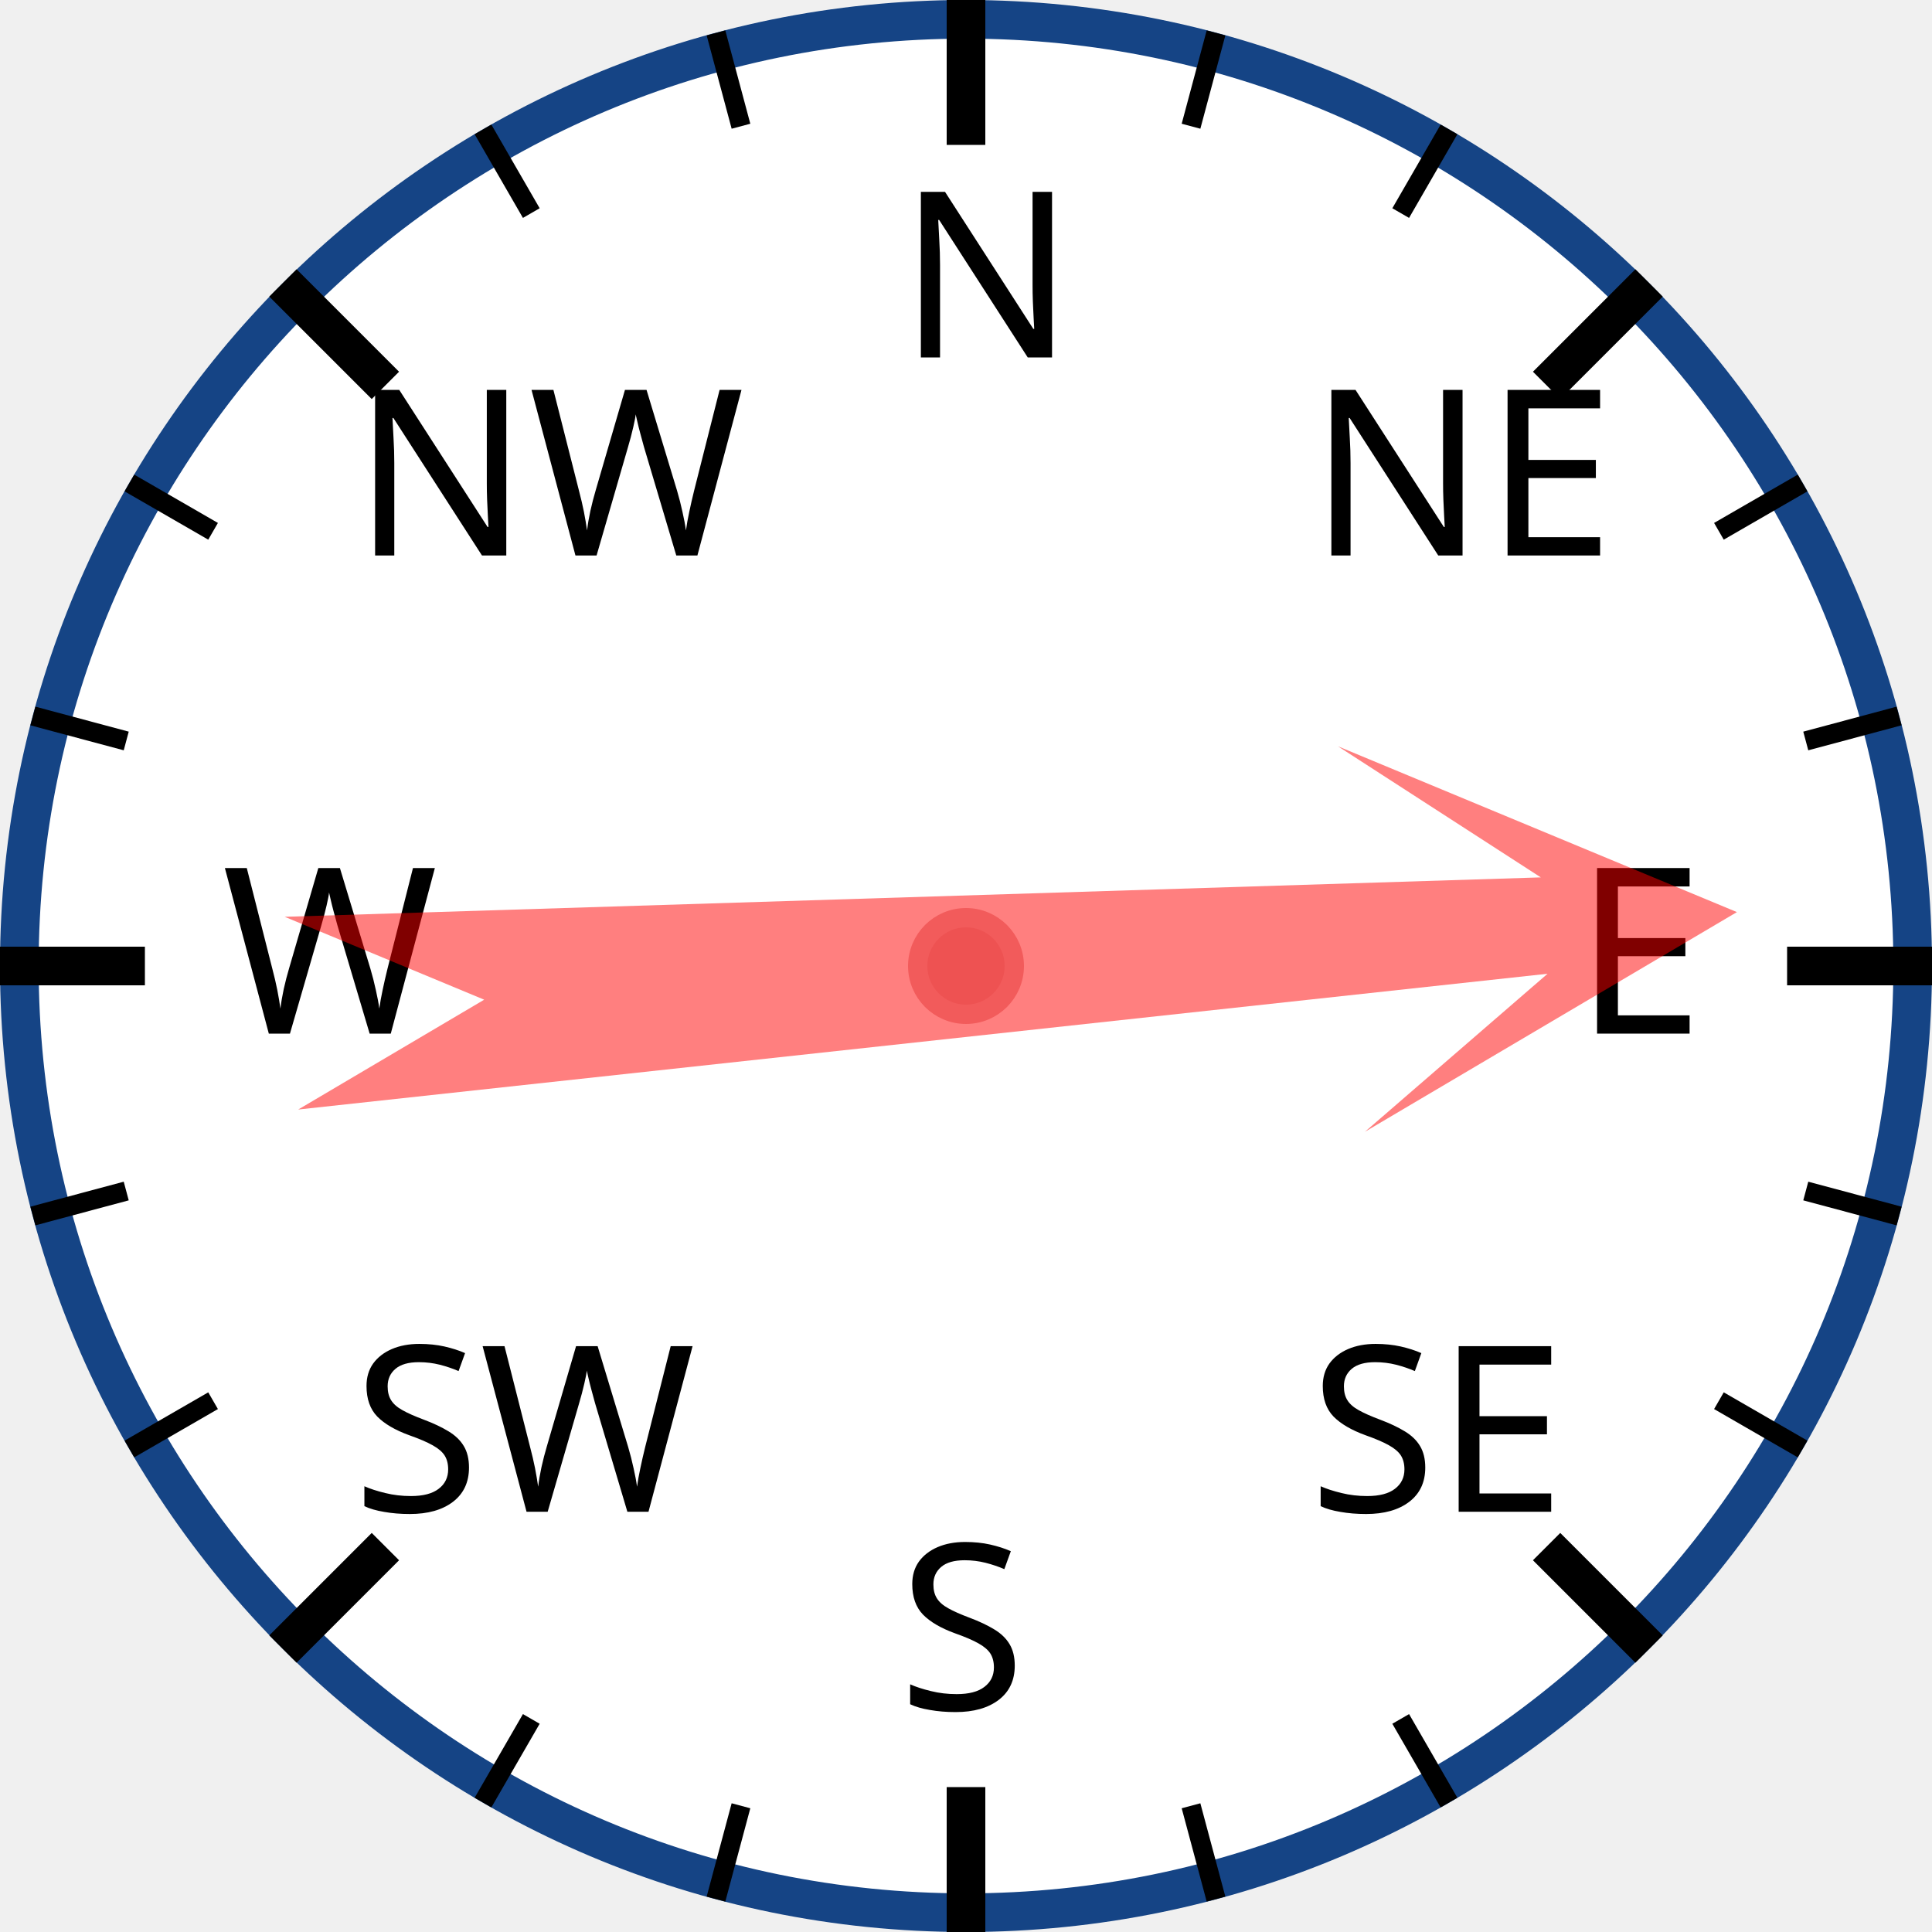
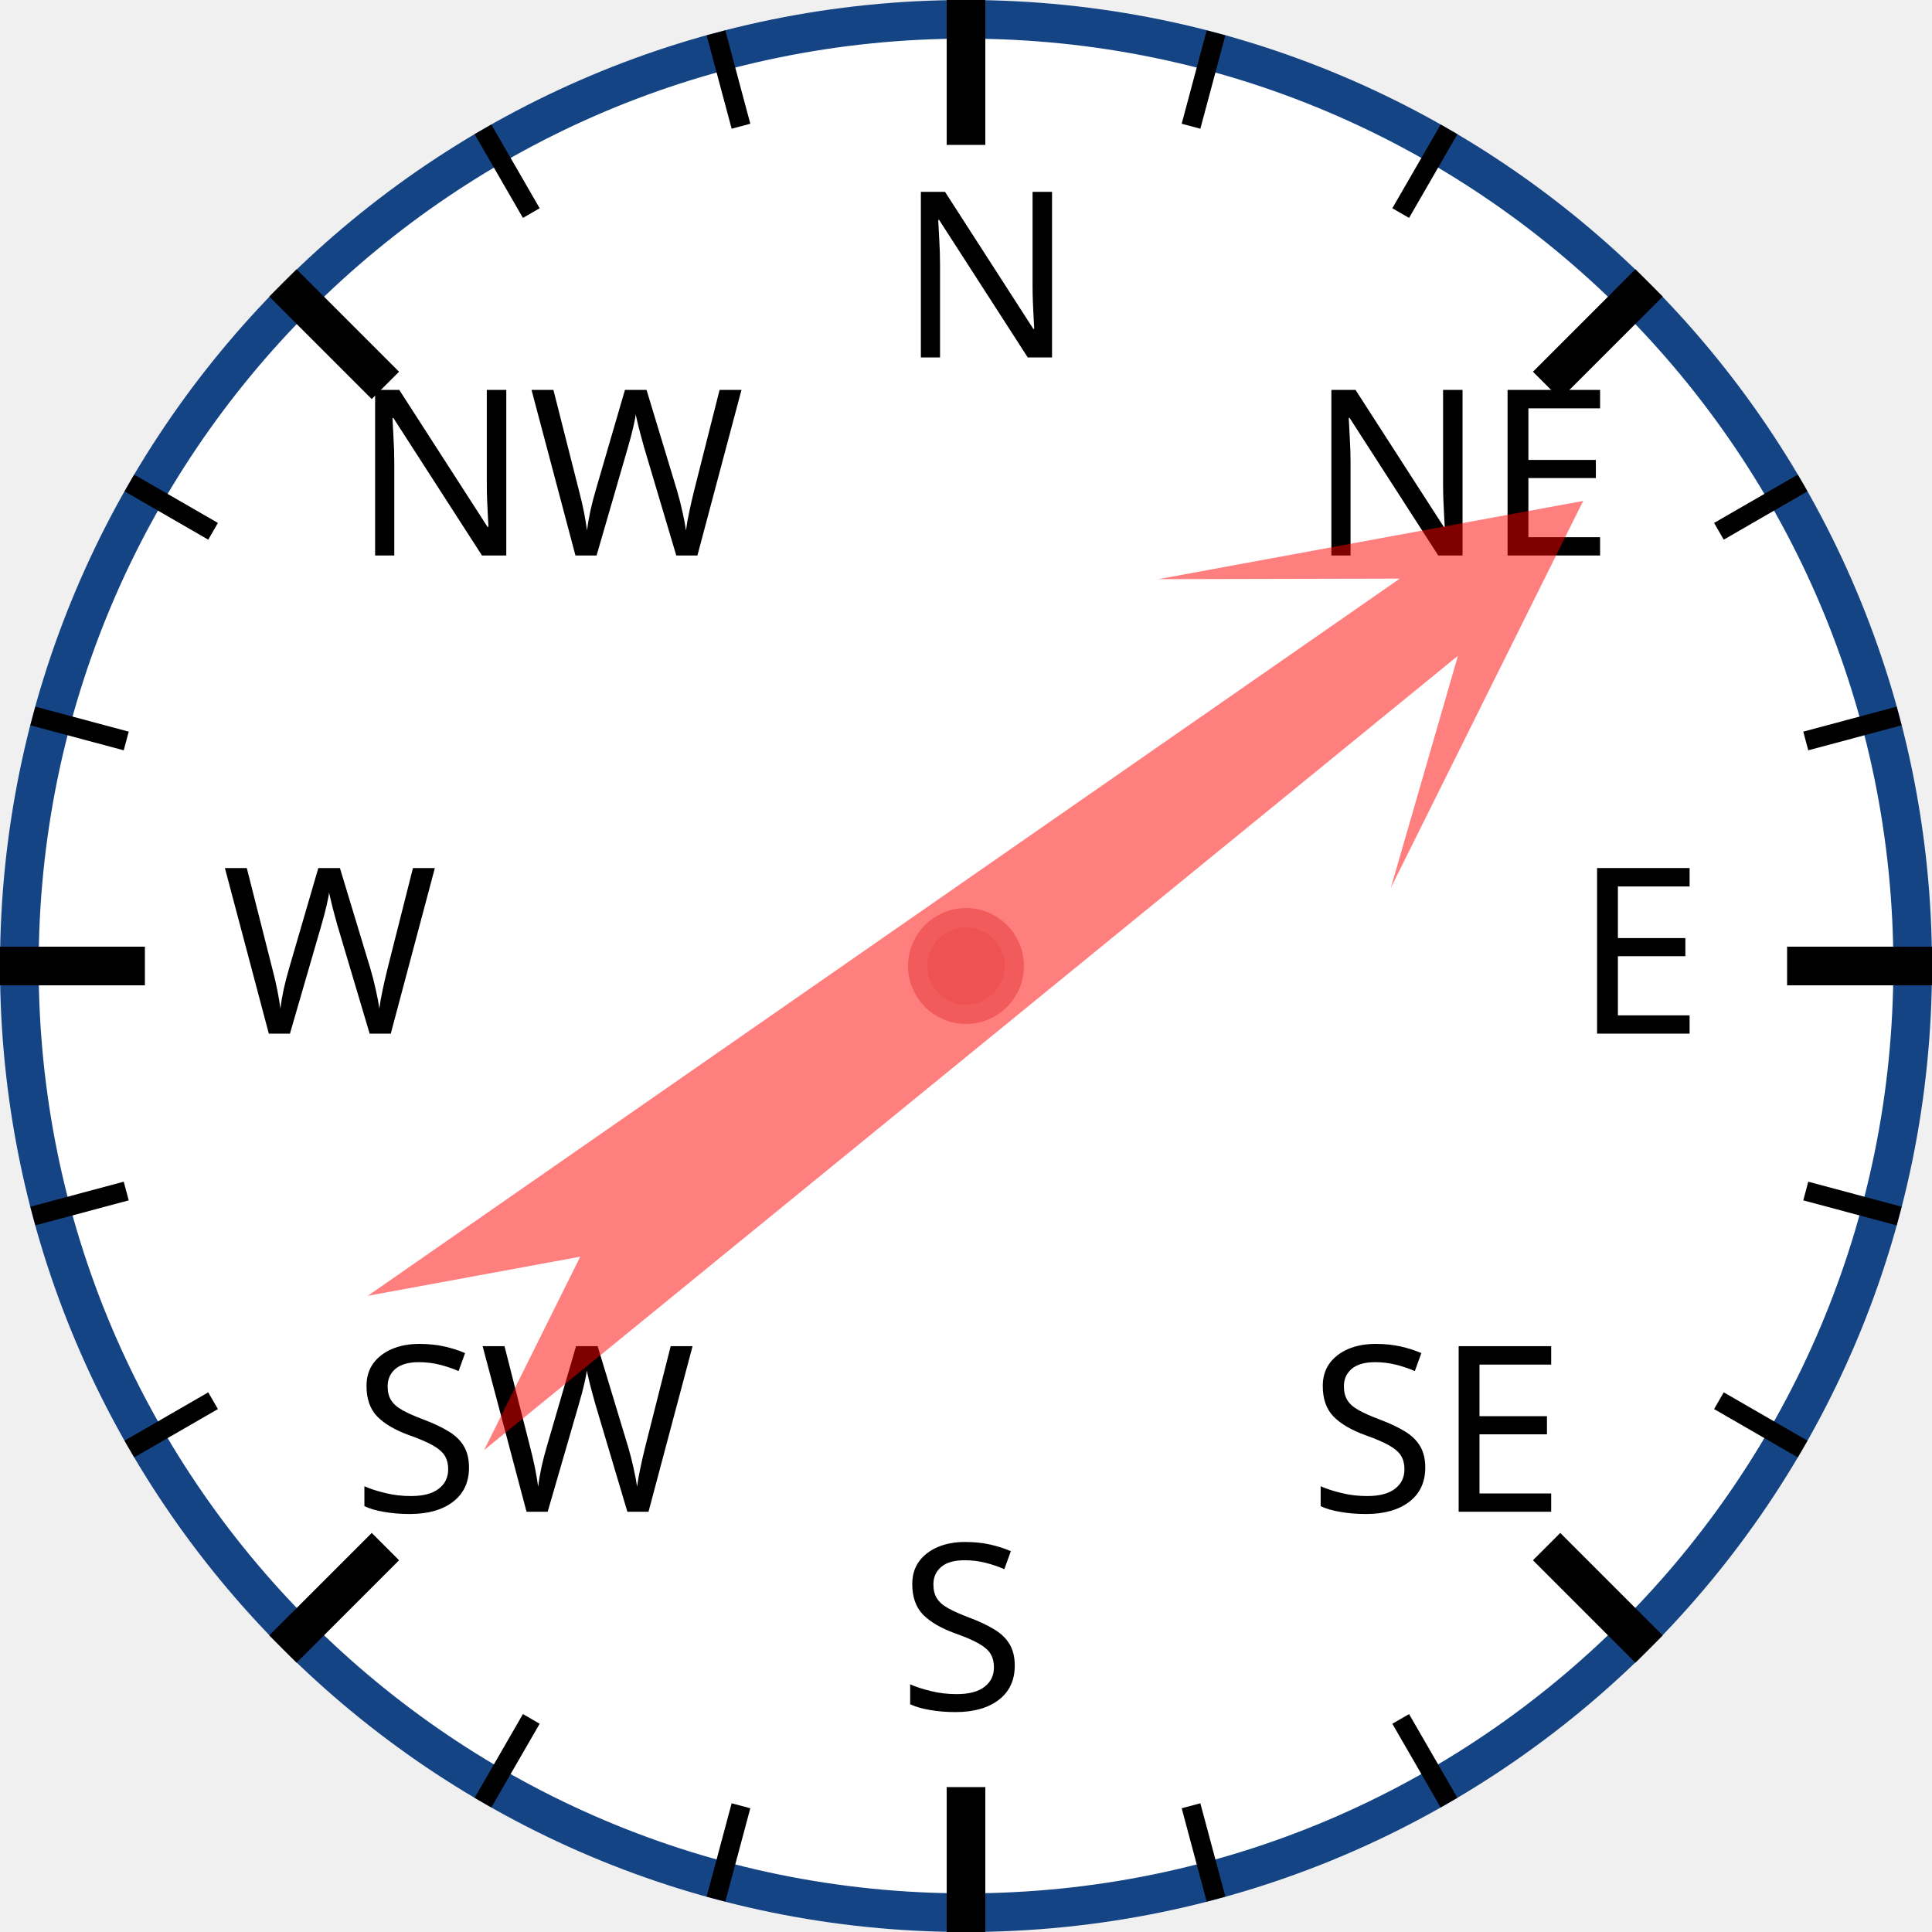
<svg xmlns="http://www.w3.org/2000/svg" width="120px" height="120px" viewBox="0 0 200 200">
  <circle cx="100" cy="100" r="98" style="fill: white; stroke: #154485; stroke-width: 4;" />
  <text x="93.0" y="37.0" style="font-family: sans-serif; font-size: 18pt;">N</text>
  <line x1="100.0" y1="0.0" x2="100.0" y2="15.0" style="stroke: black; stroke-width: 4;" />
  <line x1="74.118" y1="3.407" x2="76.706" y2="13.067" style="stroke: black; stroke-width: 2;" />
  <line x1="50" y1="13.397" x2="55" y2="22.058" style="stroke: black; stroke-width: 2;" />
  <text x="36.503" y="57.503" style="font-family: sans-serif; font-size: 18pt;">NW</text>
  <line x1="29.289" y1="29.289" x2="39.896" y2="39.896" style="stroke: black; stroke-width: 4;" />
  <line x1="13.397" y1="50" x2="22.058" y2="55" style="stroke: black; stroke-width: 2;" />
  <line x1="3.407" y1="74.118" x2="13.067" y2="76.706" style="stroke: black; stroke-width: 2;" />
  <text x="23.0" y="107.0" style="font-family: sans-serif; font-size: 18pt;">W</text>
  <line x1="0.0" y1="100.0" x2="15.0" y2="100.0" style="stroke: black; stroke-width: 4;" />
  <line x1="3.407" y1="125.882" x2="13.067" y2="123.294" style="stroke: black; stroke-width: 2;" />
  <line x1="13.397" y1="150" x2="22.058" y2="145" style="stroke: black; stroke-width: 2;" />
  <text x="36.503" y="156.497" style="font-family: sans-serif; font-size: 18pt;">SW</text>
  <line x1="29.289" y1="170.711" x2="39.896" y2="160.104" style="stroke: black; stroke-width: 4;" />
  <line x1="50" y1="186.603" x2="55" y2="177.942" style="stroke: black; stroke-width: 2;" />
  <line x1="74.118" y1="196.593" x2="76.706" y2="186.933" style="stroke: black; stroke-width: 2;" />
  <text x="93" y="177.0" style="font-family: sans-serif; font-size: 18pt;">S</text>
  <line x1="100" y1="200.0" x2="100" y2="185.0" style="stroke: black; stroke-width: 4;" />
  <line x1="125.882" y1="196.593" x2="123.294" y2="186.933" style="stroke: black; stroke-width: 2;" />
  <line x1="150.0" y1="186.603" x2="145.0" y2="177.942" style="stroke: black; stroke-width: 2;" />
  <text x="135.497" y="156.497" style="font-family: sans-serif; font-size: 18pt;">SE</text>
  <line x1="170.711" y1="170.711" x2="160.104" y2="160.104" style="stroke: black; stroke-width: 4;" />
  <line x1="186.603" y1="150" x2="177.942" y2="145" style="stroke: black; stroke-width: 2;" />
  <line x1="196.593" y1="125.882" x2="186.933" y2="123.294" style="stroke: black; stroke-width: 2;" />
  <text x="163.0" y="107" style="font-family: sans-serif; font-size: 18pt;">E</text>
  <line x1="200.0" y1="100" x2="185.0" y2="100" style="stroke: black; stroke-width: 4;" />
  <line x1="196.593" y1="74.118" x2="186.933" y2="76.706" style="stroke: black; stroke-width: 2;" />
  <line x1="186.603" y1="50" x2="177.942" y2="55" style="stroke: black; stroke-width: 2;" />
  <text x="135.497" y="57.503" style="font-family: sans-serif; font-size: 18pt;">NE</text>
  <line x1="170.711" y1="29.289" x2="160.104" y2="39.896" style="stroke: black; stroke-width: 4;" />
  <line x1="150" y1="13.397" x2="145" y2="22.058" style="stroke: black; stroke-width: 2;" />
  <line x1="125.882" y1="3.407" x2="123.294" y2="13.067" style="stroke: black; stroke-width: 2;" />
-   <polygon points="100 20 120 60 105 40 110 170 100 150 90 170 95 40 80 60" style="fill: red; fill-opacity: 0.5;" transform="rotate(86,100,100)" />
+   <polygon points="100 20 120 60 105 40 110 170 100 150 90 170 95 40 80 60" style="fill: red; fill-opacity: 0.5;" transform="rotate(53,100,100)" />
  <circle cx="100" cy="100" r="5" style="fill: #EE5252; stroke: #F25B5B; stroke-width: 2;" />
</svg>
